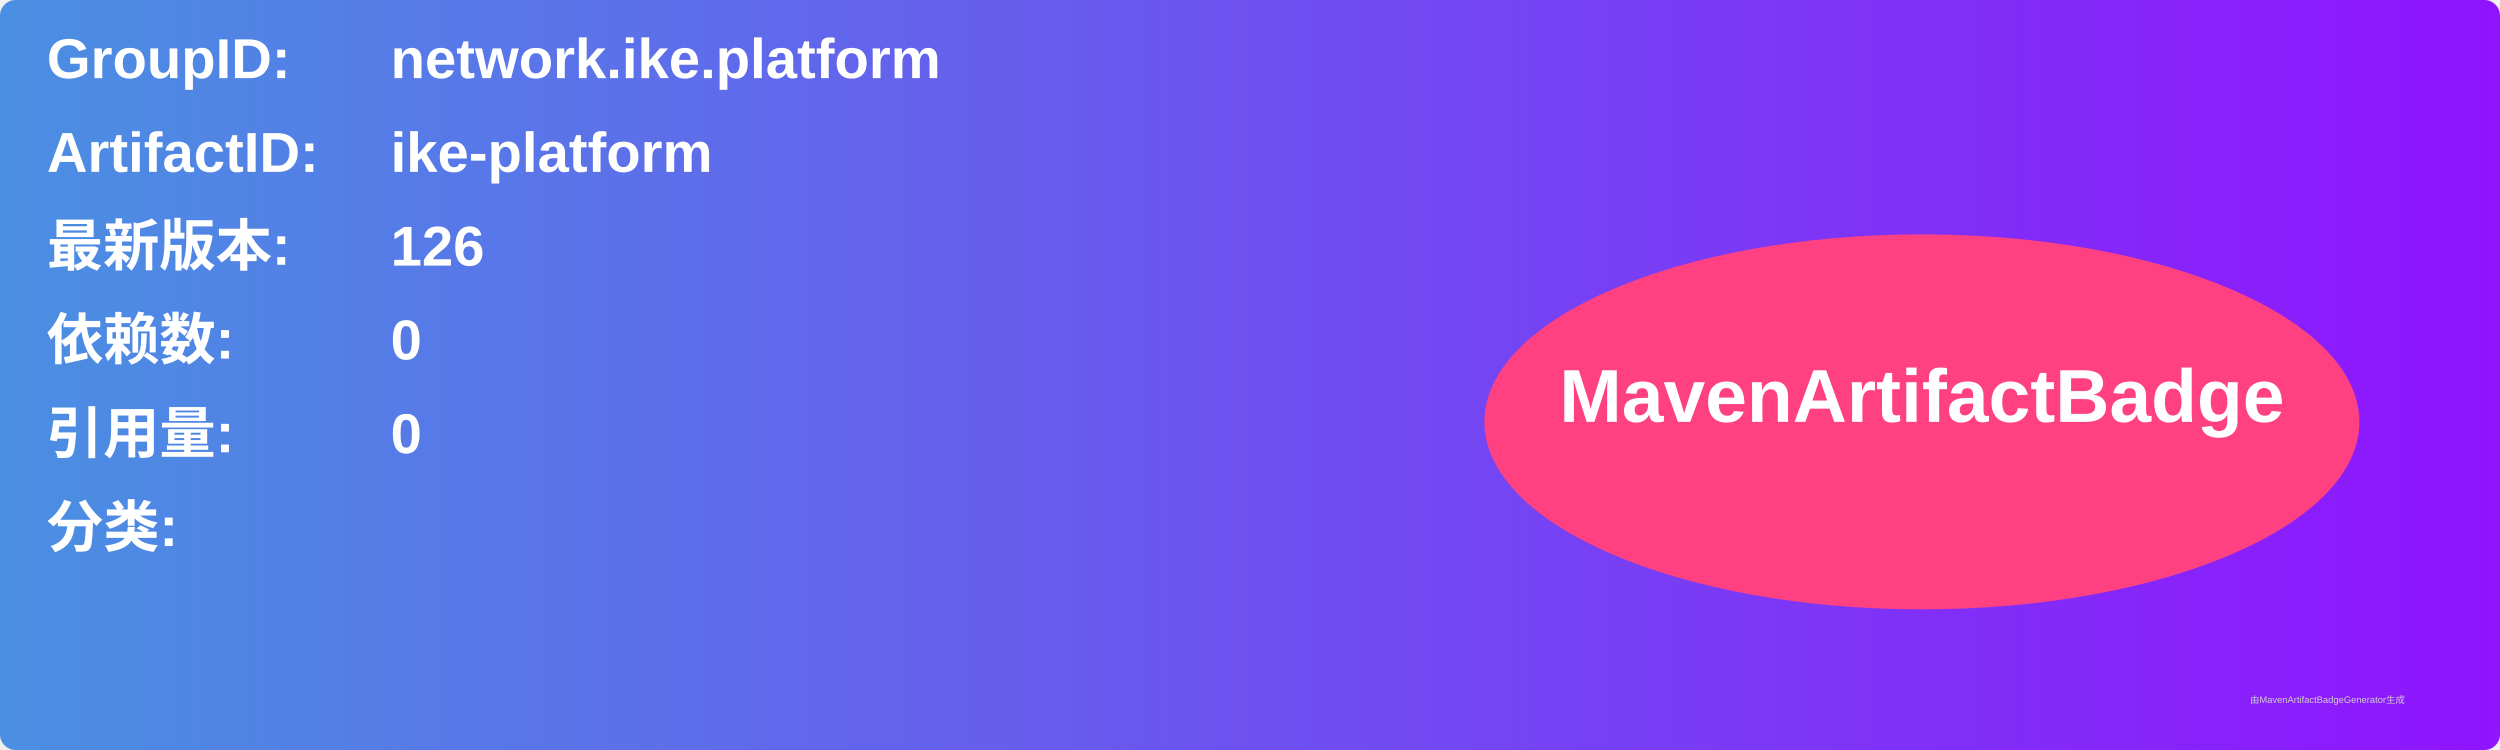
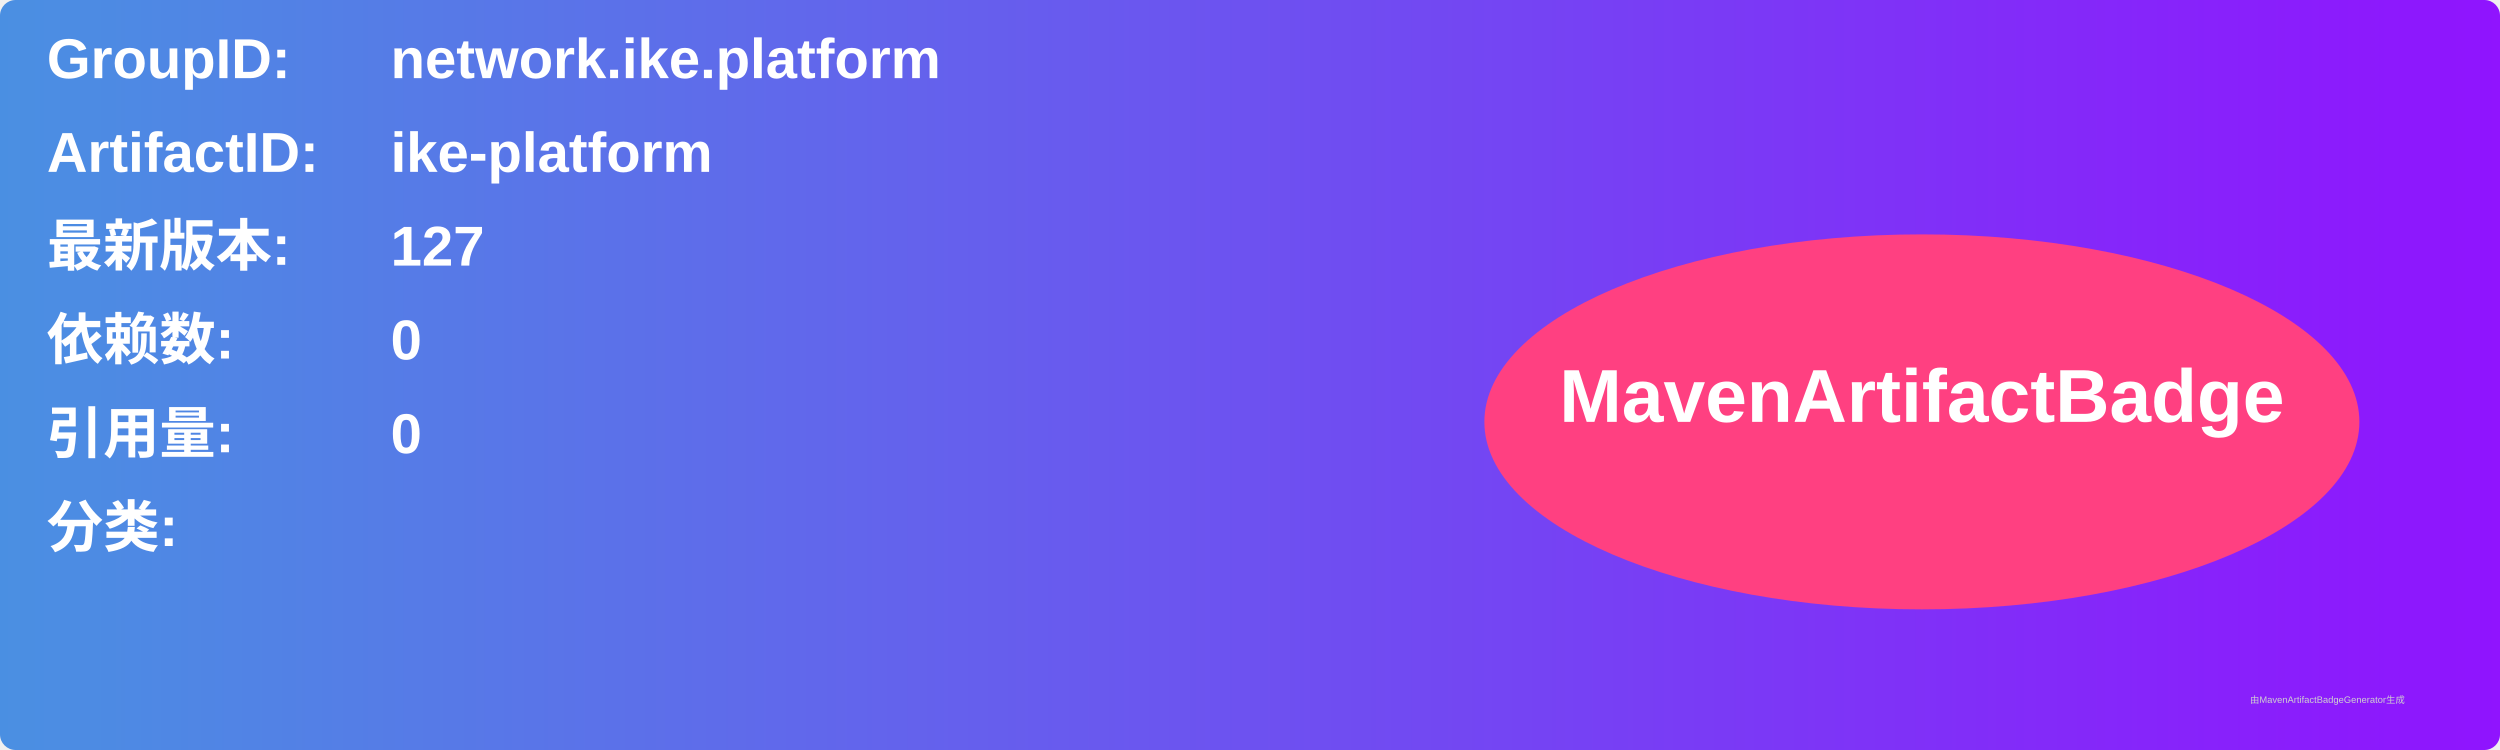
<svg xmlns="http://www.w3.org/2000/svg" width="800" height="240" viewBox="0 0 800 240">
  <linearGradient id="grad" x1="0%" y1="0%" x2="100%" y2="0%">
    <stop offset="0%" stop-color="#4a90e2" />
    <stop offset="100%" stop-color="#9013fe" />
  </linearGradient>
  <rect width="100%" height="100%" rx="5" ry="5" fill="url(#grad)" />
  <g transform="translate(15, 15)">
    <text x="0" y="10" font-family="Arial" font-size="18" fill="white" font-weight="bold" width="260">GroupID:</text>
    <text x="110" y="10" font-family="Arial" font-size="18" fill="white" font-weight="bold" width="460">network.ike.platform</text>
    <text x="0" y="40" font-family="Arial" font-size="18" fill="white" font-weight="bold" width="260">ArtifactID:</text>
    <text x="110" y="40" font-family="Arial" font-size="18" fill="white" font-weight="bold" width="460">ike-platform</text>
    <text x="0" y="70" font-family="Arial" font-size="18" fill="white" font-weight="bold">最新版本:</text>
    <text x="110" y="70" font-family="Arial" font-size="18" fill="white" font-weight="bold">
-       <tspan font-weight="bold">126</tspan>
+       <tspan font-weight="bold">127</tspan>
    </text>
    <text x="0" y="100" font-family="Arial" font-size="18" fill="white" font-weight="bold">依赖数: </text>
    <text x="110" y="100" font-family="Arial" font-size="18" fill="white">
      <tspan font-weight="bold">0</tspan>
    </text>
    <text x="0" y="130" font-family="Arial" font-size="18" fill="white" font-weight="bold">引用量: </text>
    <text x="110" y="130" font-family="Arial" font-size="18" fill="white">
      <tspan font-weight="bold">0</tspan>
    </text>
    <text x="0" y="160" font-family="Arial" font-size="18" fill="white" font-weight="bold">分类:</text>
    <text x="10" y="190" font-family="Arial" font-size="10" fill="white">
      <tspan font-weight="bold" />
    </text>
    <ellipse cx="600" cy="120" rx="140" ry="60" fill="#ff4081" />
    <text x="600" y="120" text-anchor="middle" font-family="Arial" font-size="24" fill="white" font-weight="bold">MavenArtifactBadge</text>
  </g>
  <text x="720" y="225" font-family="Arial" font-size="3" fill="#d0d0d0">由MavenArtifactBadgeGenerator生成</text>
</svg>
